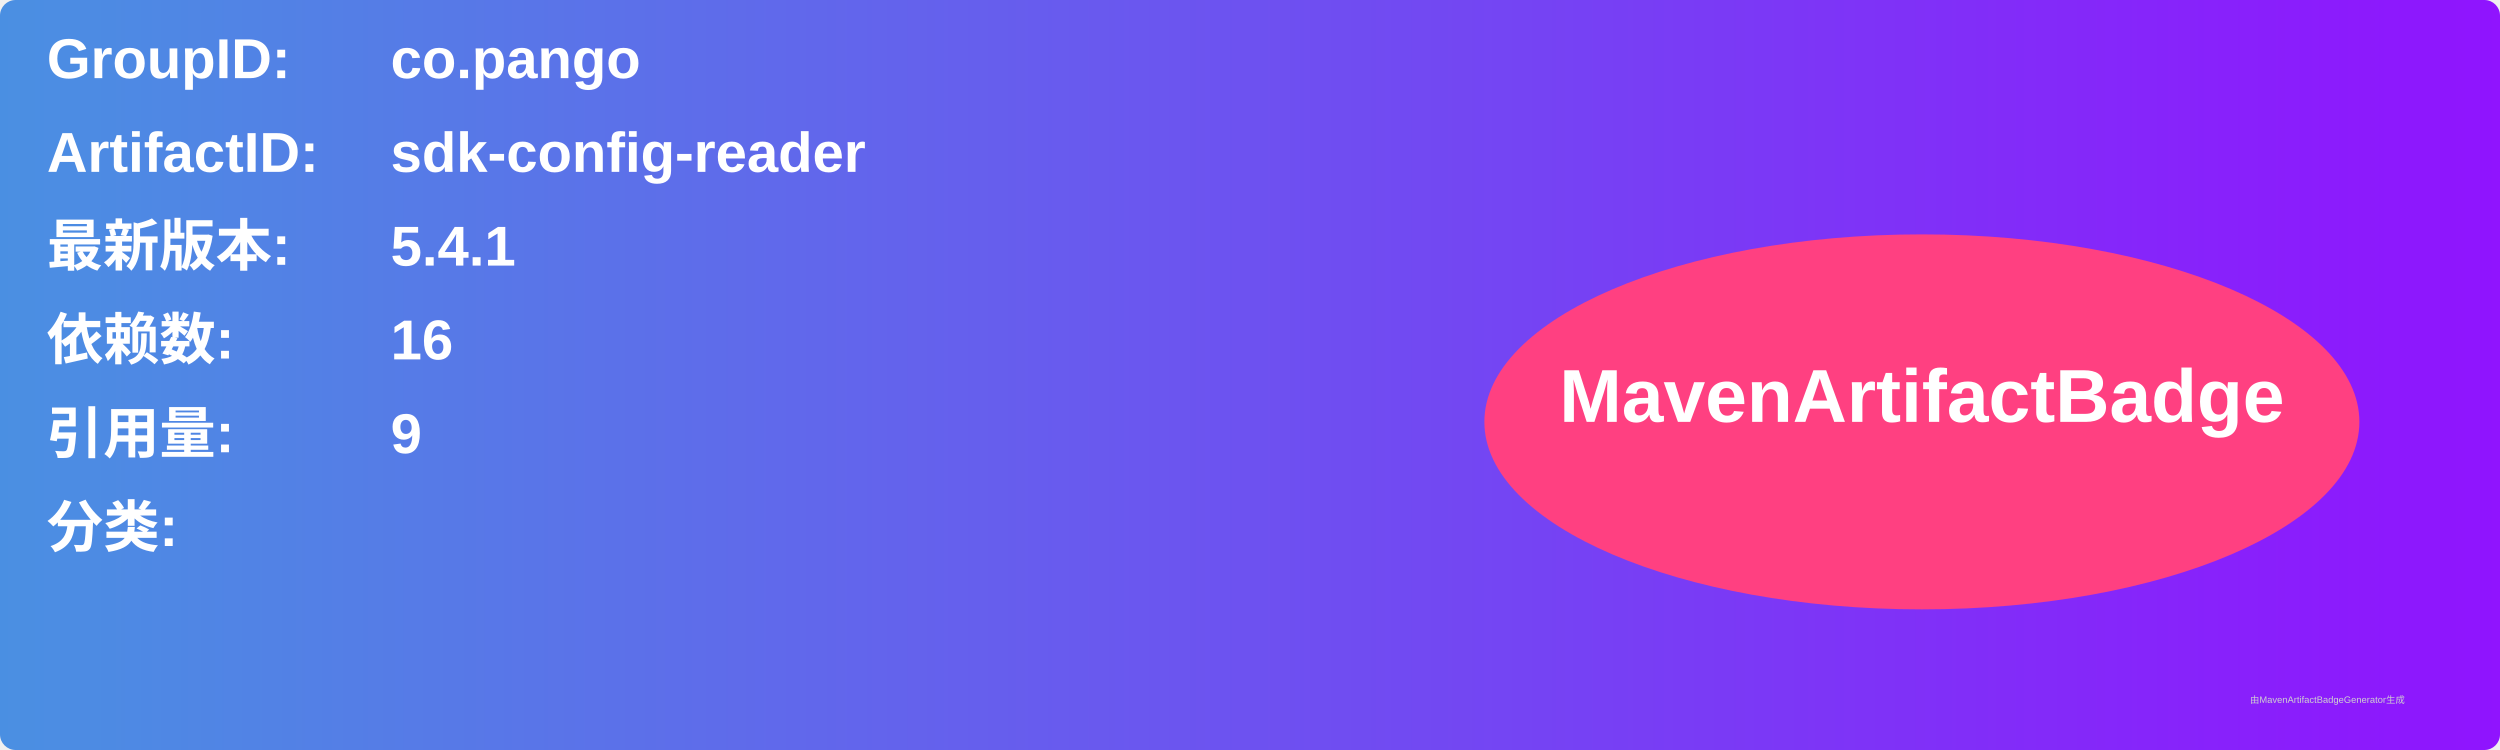
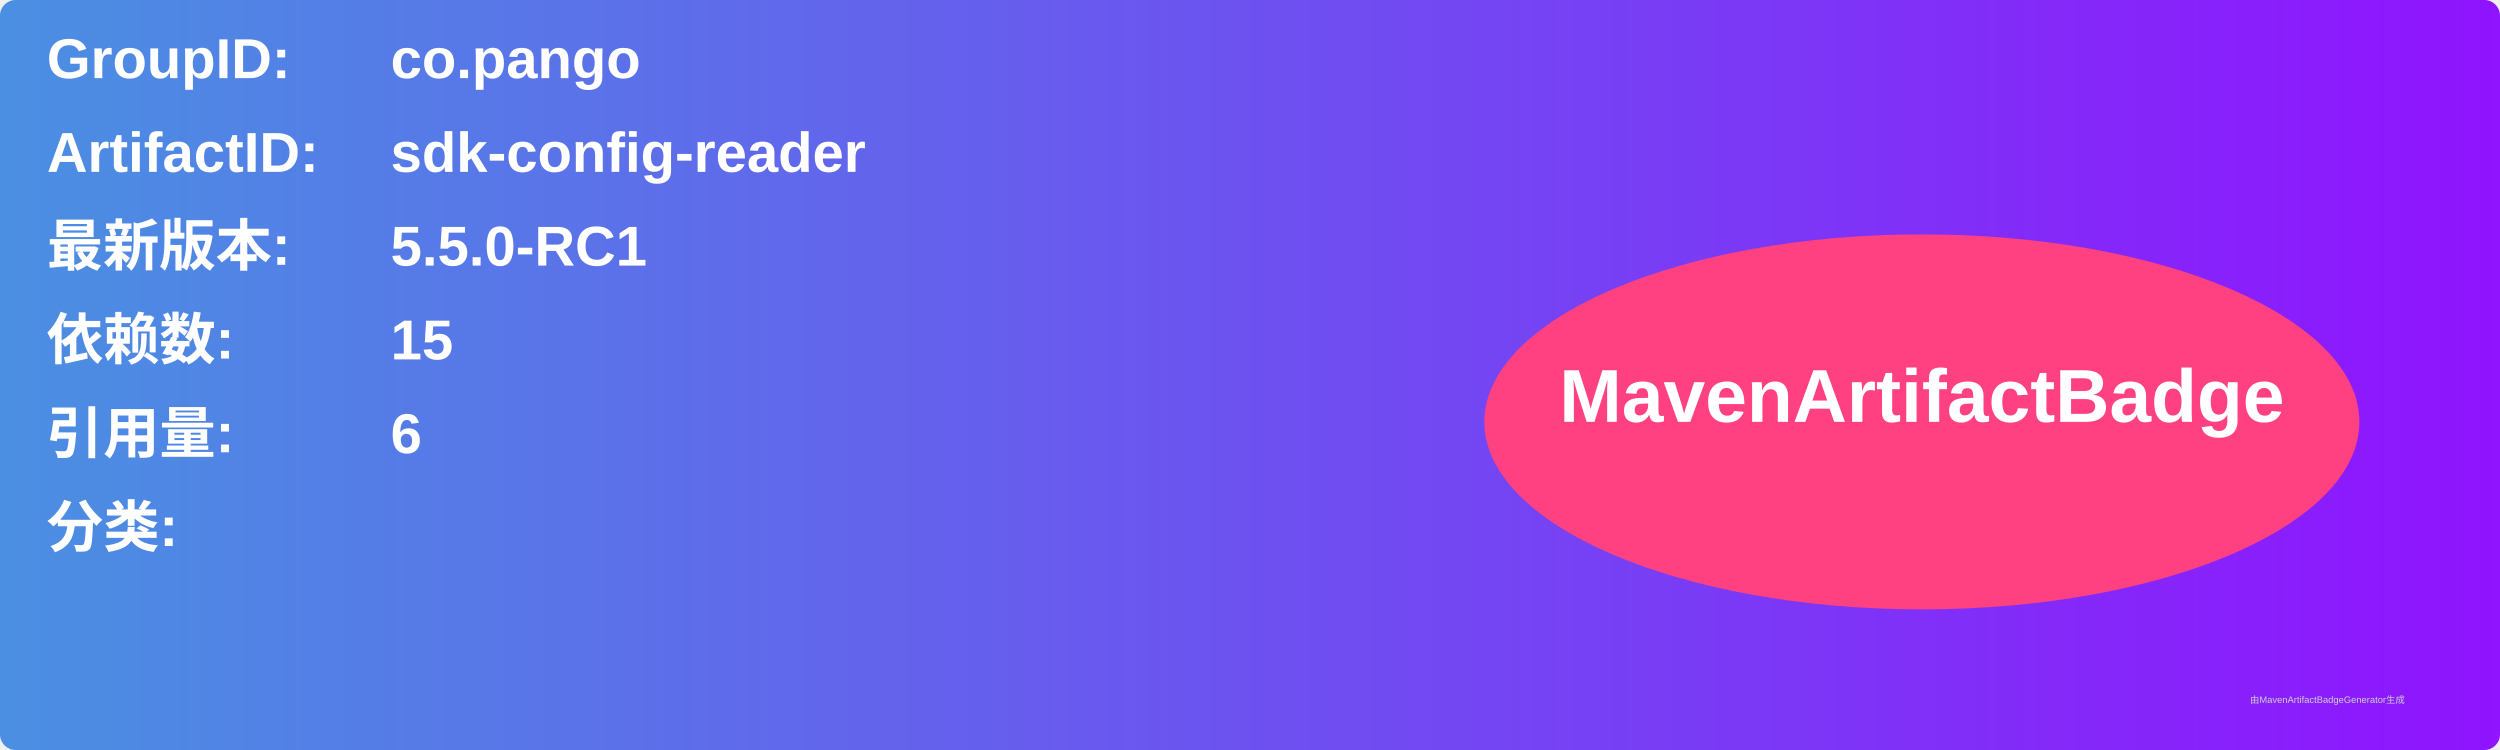
<svg xmlns="http://www.w3.org/2000/svg" width="800" height="240" viewBox="0 0 800 240">
  <linearGradient id="grad" x1="0%" y1="0%" x2="100%" y2="0%">
    <stop offset="0%" stop-color="#4a90e2" />
    <stop offset="100%" stop-color="#9013fe" />
  </linearGradient>
  <rect width="100%" height="100%" rx="5" ry="5" fill="url(#grad)" />
  <g transform="translate(15, 15)">
    <text x="0" y="10" font-family="Arial" font-size="18" fill="white" font-weight="bold" width="260">GroupID:</text>
    <text x="110" y="10" font-family="Arial" font-size="18" fill="white" font-weight="bold" width="460">co.pango</text>
    <text x="0" y="40" font-family="Arial" font-size="18" fill="white" font-weight="bold" width="260">ArtifactID:</text>
    <text x="110" y="40" font-family="Arial" font-size="18" fill="white" font-weight="bold" width="460">sdk-config-reader</text>
    <text x="0" y="70" font-family="Arial" font-size="18" fill="white" font-weight="bold">最新版本:</text>
    <text x="110" y="70" font-family="Arial" font-size="18" fill="white" font-weight="bold">
-       <tspan font-weight="bold">5.4.1</tspan>
+       <tspan font-weight="bold">5.5.0-RC1</tspan>
    </text>
    <text x="0" y="100" font-family="Arial" font-size="18" fill="white" font-weight="bold">依赖数: </text>
    <text x="110" y="100" font-family="Arial" font-size="18" fill="white">
-       <tspan font-weight="bold">16</tspan>
+       <tspan font-weight="bold">15</tspan>
    </text>
    <text x="0" y="130" font-family="Arial" font-size="18" fill="white" font-weight="bold">引用量: </text>
    <text x="110" y="130" font-family="Arial" font-size="18" fill="white">
-       <tspan font-weight="bold">9</tspan>
+       <tspan font-weight="bold">6</tspan>
    </text>
    <text x="0" y="160" font-family="Arial" font-size="18" fill="white" font-weight="bold">分类:</text>
    <text x="10" y="190" font-family="Arial" font-size="10" fill="white">
      <tspan font-weight="bold" />
    </text>
    <ellipse cx="600" cy="120" rx="140" ry="60" fill="#ff4081" />
    <text x="600" y="120" text-anchor="middle" font-family="Arial" font-size="24" fill="white" font-weight="bold">MavenArtifactBadge</text>
  </g>
  <text x="720" y="225" font-family="Arial" font-size="3" fill="#d0d0d0">由MavenArtifactBadgeGenerator生成</text>
</svg>
